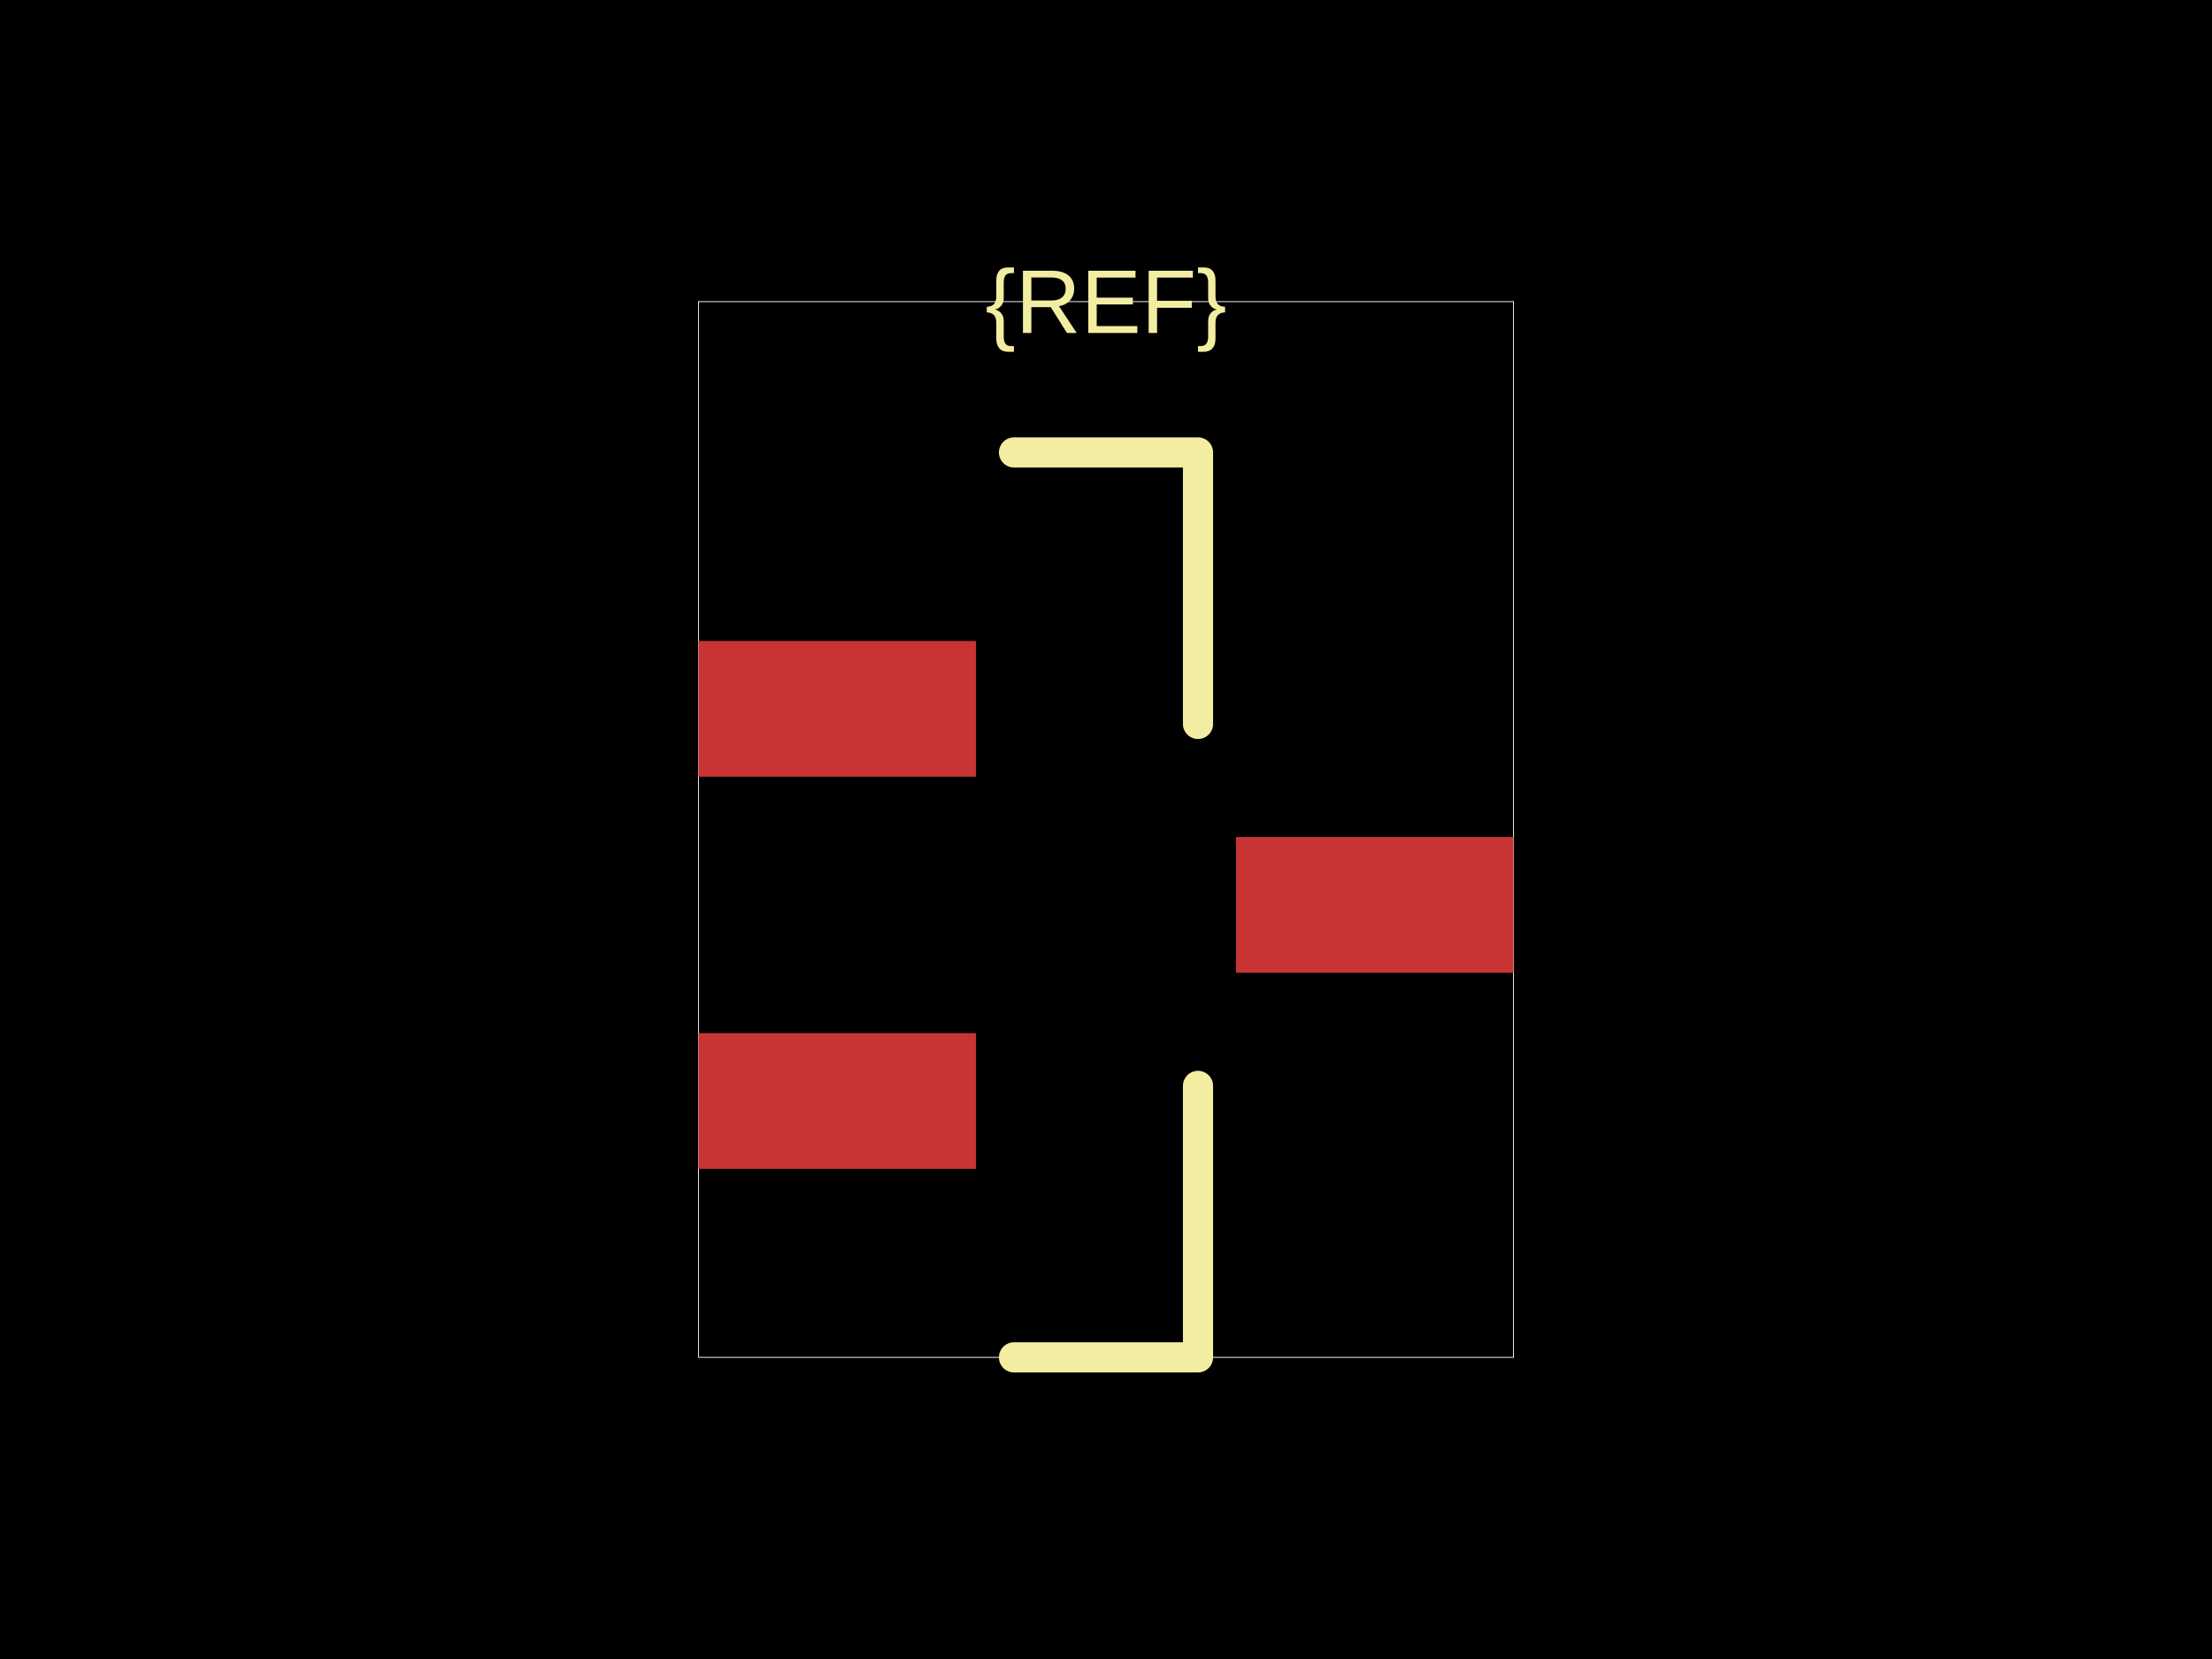
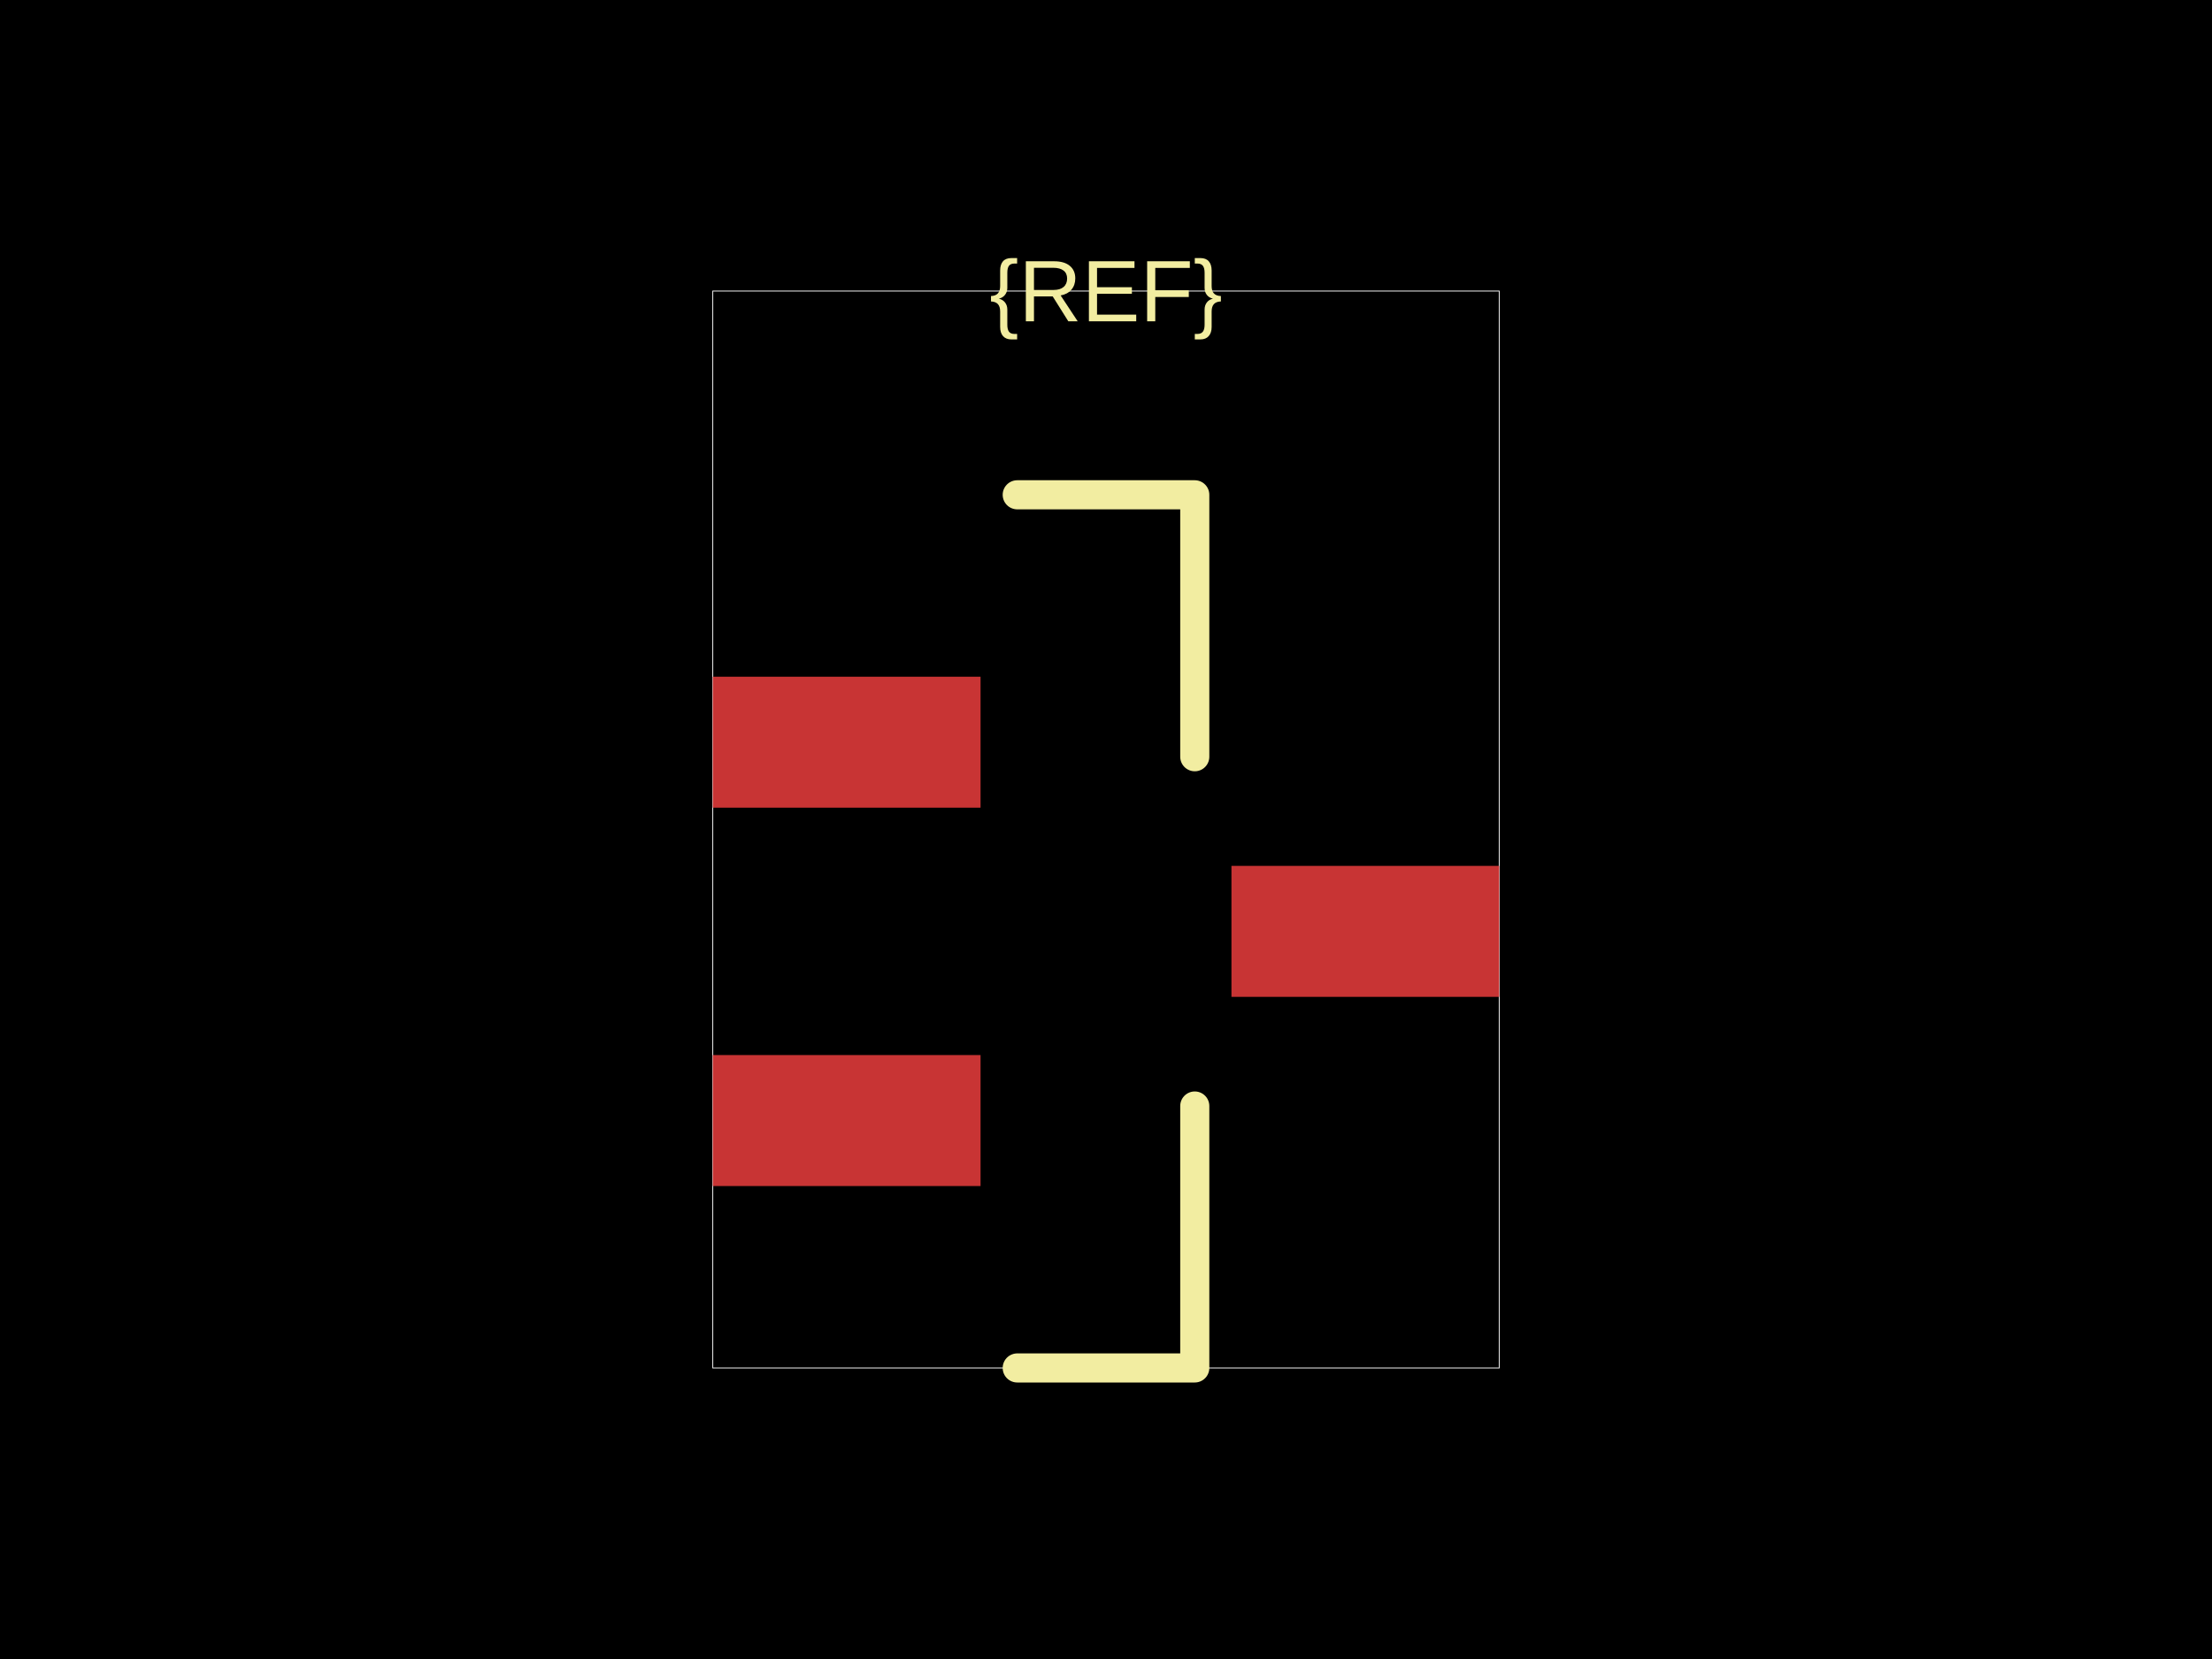
<svg xmlns="http://www.w3.org/2000/svg" width="800" height="600">
  <style />
  <rect class="boundary" x="0" y="0" fill="#000" width="800" height="600" data-type="pcb_background" data-pcb-layer="global" />
-   <rect class="pcb-boundary" fill="none" stroke="#fff" stroke-width="0.3" x="252.618" y="109.091" width="294.764" height="381.818" data-type="pcb_boundary" data-pcb-layer="global" />
-   <rect class="pcb-pad" fill="rgb(200, 52, 52)" x="252.618" y="231.818" width="100.364" height="49.091" data-type="pcb_smtpad" data-pcb-layer="top" />
-   <rect class="pcb-pad" fill="rgb(200, 52, 52)" x="252.618" y="373.636" width="100.364" height="49.091" data-type="pcb_smtpad" data-pcb-layer="top" />
-   <rect class="pcb-pad" fill="rgb(200, 52, 52)" x="447.018" y="302.727" width="100.364" height="49.091" data-type="pcb_smtpad" data-pcb-layer="top" />
-   <path class="pcb-silkscreen pcb-silkscreen-top" d="M 366.727 163.636 L 433.273 163.636 L 433.273 261.818" fill="none" stroke="#f2eda1" stroke-width="10.909" stroke-linecap="round" stroke-linejoin="round" data-pcb-component-id="" data-pcb-silkscreen-path-id="silkscreen_path_1" data-type="pcb_silkscreen_path" data-pcb-layer="top" />
-   <path class="pcb-silkscreen pcb-silkscreen-top" d="M 366.727 490.909 L 433.273 490.909 L 433.273 392.727" fill="none" stroke="#f2eda1" stroke-width="10.909" stroke-linecap="round" stroke-linejoin="round" data-pcb-component-id="" data-pcb-silkscreen-path-id="silkscreen_path_2" data-type="pcb_silkscreen_path" data-pcb-layer="top" />
-   <text x="0" y="0" dx="0" dy="0" fill="#f2eda1" font-family="Arial, sans-serif" font-size="32.727" text-anchor="middle" dominant-baseline="central" transform="matrix(1,0,0,1,400,109.0909)" class="pcb-silkscreen-text pcb-silkscreen-top" data-pcb-silkscreen-text-id="pcb_component_1" stroke="none" data-type="pcb_silkscreen_text" data-pcb-layer="top">{REF}</text>
+   <rect class="pcb-boundary" fill="none" stroke="#fff" stroke-width="0.3" x="257.789" y="105.263" width="284.421" height="389.474" data-type="pcb_boundary" data-pcb-layer="global" />
+   <rect class="pcb-pad" fill="rgb(200, 52, 52)" x="257.789" y="244.737" width="96.842" height="47.368" data-type="pcb_smtpad" data-pcb-layer="top" />
+   <rect class="pcb-pad" fill="rgb(200, 52, 52)" x="257.789" y="381.579" width="96.842" height="47.368" data-type="pcb_smtpad" data-pcb-layer="top" />
+   <rect class="pcb-pad" fill="rgb(200, 52, 52)" x="445.368" y="313.158" width="96.842" height="47.368" data-type="pcb_smtpad" data-pcb-layer="top" />
+   <path class="pcb-silkscreen pcb-silkscreen-top" d="M 367.895 178.947 L 432.105 178.947 L 432.105 273.684" fill="none" stroke="#f2eda1" stroke-width="10.526" stroke-linecap="round" stroke-linejoin="round" data-pcb-component-id="" data-pcb-silkscreen-path-id="silkscreen_path_1" data-type="pcb_silkscreen_path" data-pcb-layer="top" />
+   <path class="pcb-silkscreen pcb-silkscreen-top" d="M 367.895 494.737 L 432.105 494.737 L 432.105 400" fill="none" stroke="#f2eda1" stroke-width="10.526" stroke-linecap="round" stroke-linejoin="round" data-pcb-component-id="" data-pcb-silkscreen-path-id="silkscreen_path_2" data-type="pcb_silkscreen_path" data-pcb-layer="top" />
+   <text x="0" y="0" dx="0" dy="0" fill="#f2eda1" font-family="Arial, sans-serif" font-size="31.579" text-anchor="middle" dominant-baseline="central" transform="matrix(1,0,0,1,400,105.2632)" class="pcb-silkscreen-text pcb-silkscreen-top" data-pcb-silkscreen-text-id="pcb_component_1" stroke="none" data-type="pcb_silkscreen_text" data-pcb-layer="top">{REF}</text>
</svg>
